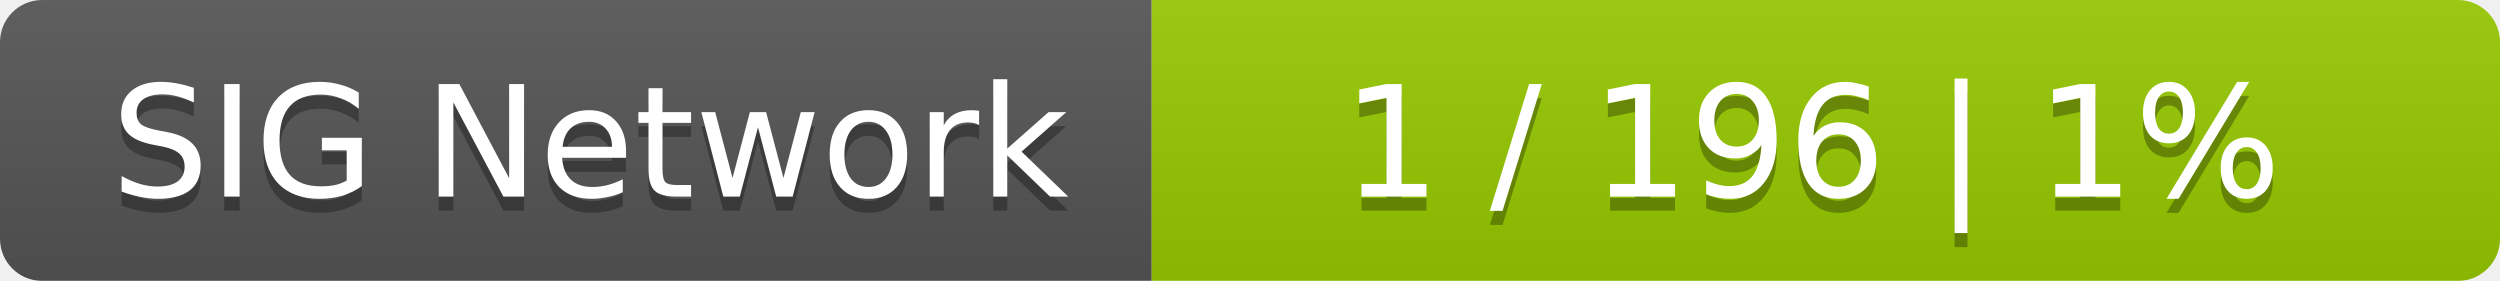
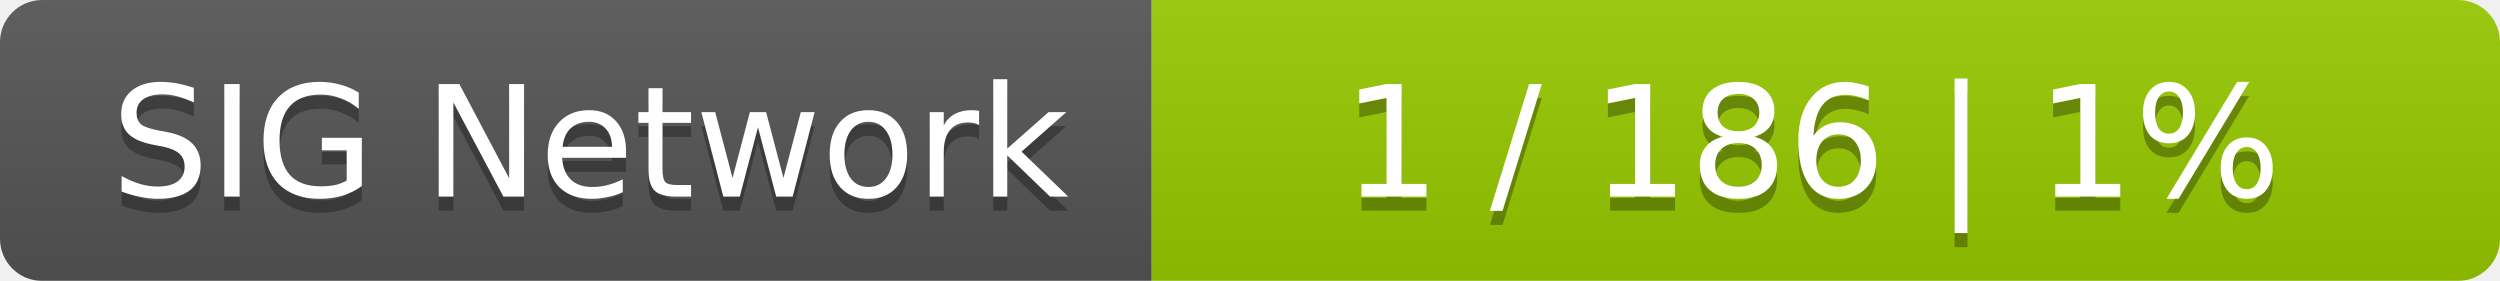
<svg xmlns="http://www.w3.org/2000/svg" width="178" height="20">
  <linearGradient id="smooth" x2="0" y2="100%">
    <stop offset="0" stop-color="#bbb" stop-opacity=".1" />
    <stop offset="1" stop-opacity=".1" />
  </linearGradient>
  <mask id="round">
    <rect width="178" height="20" rx="3" fill="#fff" />
  </mask>
  <g mask="url(#round)">
    <rect width="82" height="20" fill="#555" />
    <rect x="82" width="96" height="20" fill="#97ca00" />
    <rect width="178" height="20" fill="url(#smooth)" />
  </g>
  <g fill="#fff" text-anchor="middle" font-family="DejaVu Sans,Verdana,Geneva,sans-serif" font-size="11">
    <text x="42" y="15" fill="#010101" fill-opacity=".3">SIG Network</text>
    <text x="42" y="14">SIG Network</text>
-     <text x="129" y="15" fill="#010101" fill-opacity=".3">1 / 196    |    1%</text>
-     <text x="129" y="14">1 / 196    |    1%</text>
+     <text x="129" y="15" fill="#010101" fill-opacity=".3">1 / 186    |    1%</text>
+     <text x="129" y="14">1 / 186    |    1%</text>
  </g>
</svg>
